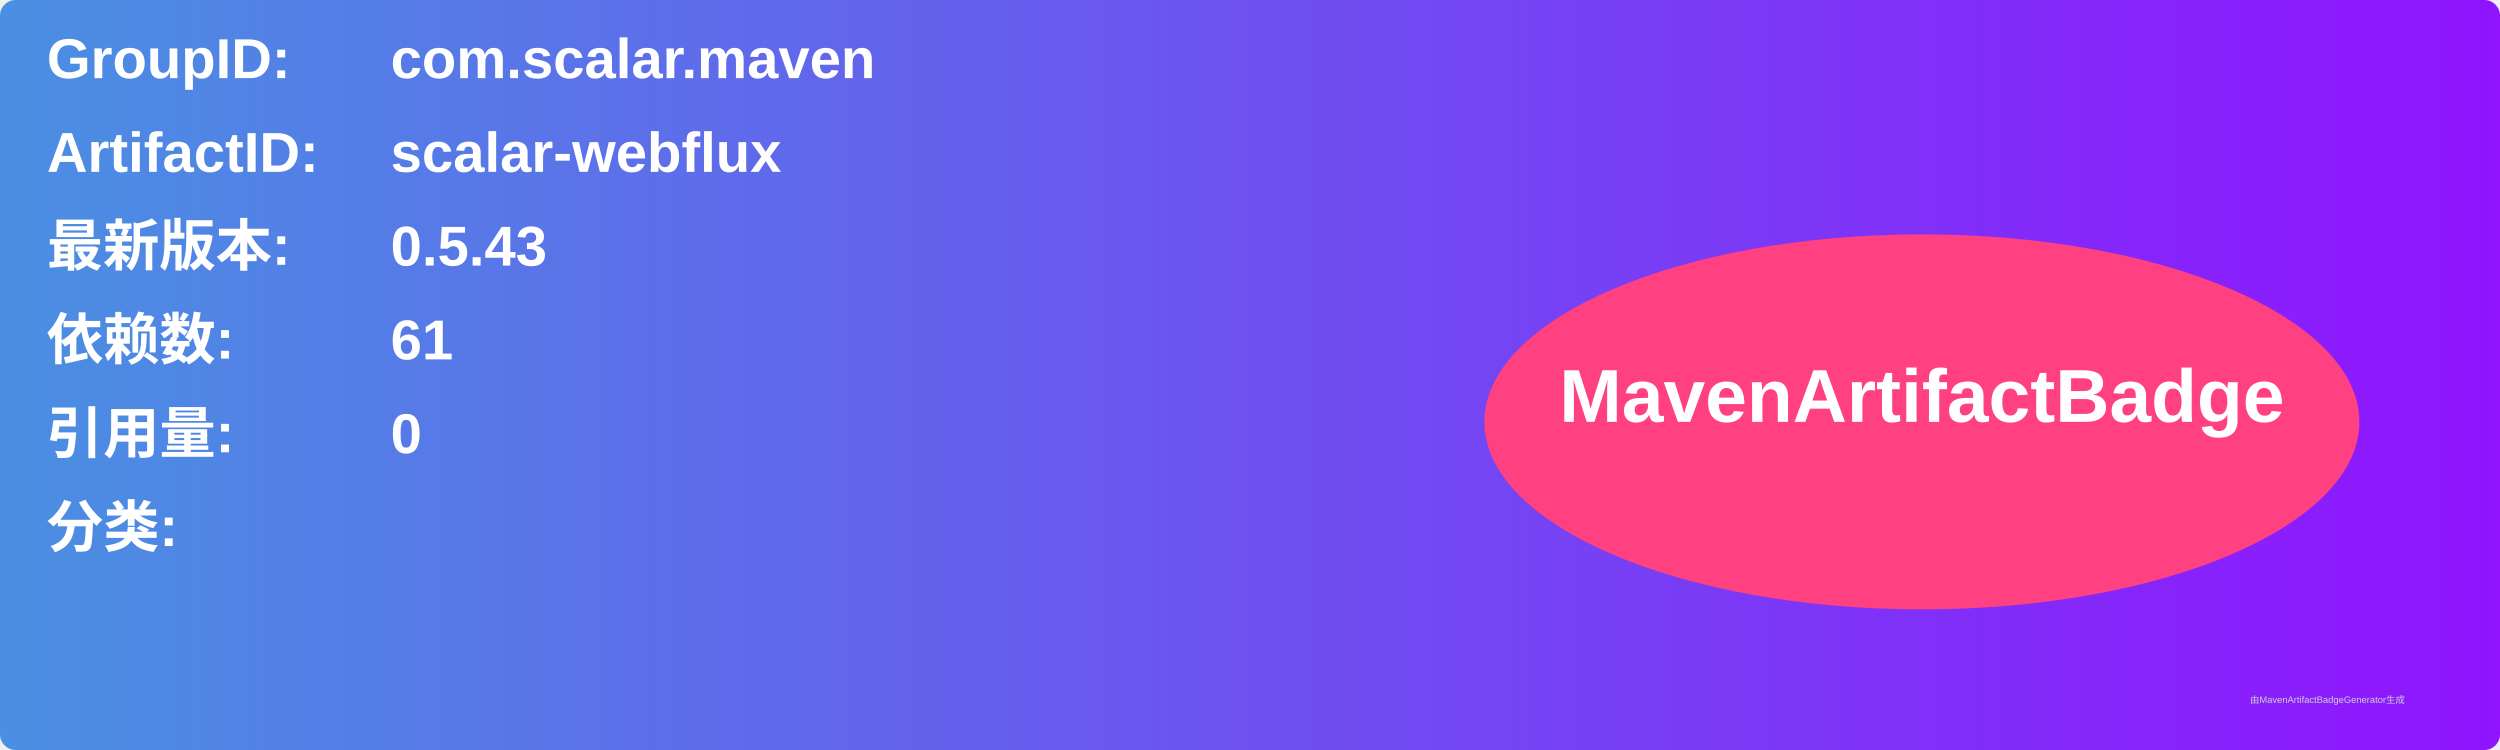
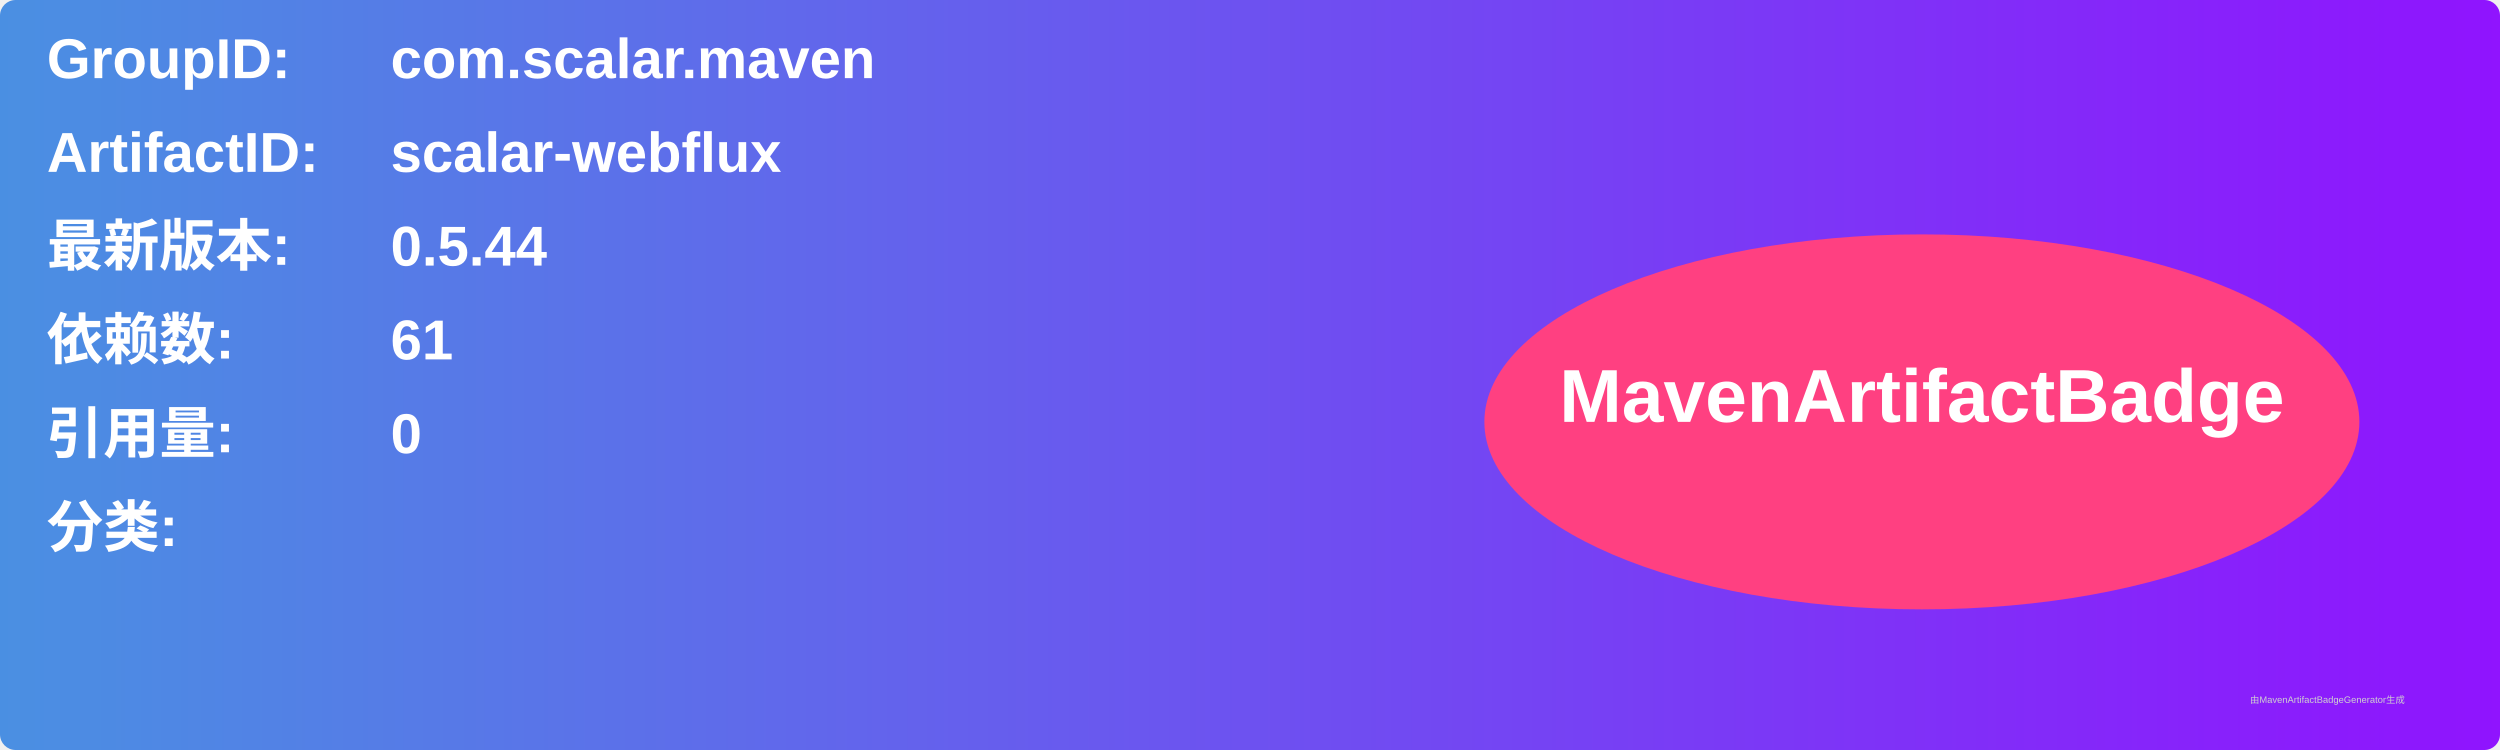
<svg xmlns="http://www.w3.org/2000/svg" width="800" height="240" viewBox="0 0 800 240">
  <linearGradient id="grad" x1="0%" y1="0%" x2="100%" y2="0%">
    <stop offset="0%" stop-color="#4a90e2" />
    <stop offset="100%" stop-color="#9013fe" />
  </linearGradient>
  <rect width="100%" height="100%" rx="5" ry="5" fill="url(#grad)" />
  <g transform="translate(15, 15)">
    <text x="0" y="10" font-family="Arial" font-size="18" fill="white" font-weight="bold" width="260">GroupID:</text>
    <text x="110" y="10" font-family="Arial" font-size="18" fill="white" font-weight="bold" width="460">com.scalar.maven</text>
    <text x="0" y="40" font-family="Arial" font-size="18" fill="white" font-weight="bold" width="260">ArtifactID:</text>
    <text x="110" y="40" font-family="Arial" font-size="18" fill="white" font-weight="bold" width="460">scalar-webflux</text>
    <text x="0" y="70" font-family="Arial" font-size="18" fill="white" font-weight="bold">最新版本:</text>
    <text x="110" y="70" font-family="Arial" font-size="18" fill="white" font-weight="bold">
-       <tspan font-weight="bold">0.5.43</tspan>
+       <tspan font-weight="bold">0.5.44</tspan>
    </text>
    <text x="0" y="100" font-family="Arial" font-size="18" fill="white" font-weight="bold">依赖数: </text>
    <text x="110" y="100" font-family="Arial" font-size="18" fill="white">
      <tspan font-weight="bold">61</tspan>
    </text>
    <text x="0" y="130" font-family="Arial" font-size="18" fill="white" font-weight="bold">引用量: </text>
    <text x="110" y="130" font-family="Arial" font-size="18" fill="white">
      <tspan font-weight="bold">0</tspan>
    </text>
    <text x="0" y="160" font-family="Arial" font-size="18" fill="white" font-weight="bold">分类:</text>
    <text x="10" y="190" font-family="Arial" font-size="10" fill="white">
      <tspan font-weight="bold" />
    </text>
    <ellipse cx="600" cy="120" rx="140" ry="60" fill="#ff4081" />
    <text x="600" y="120" text-anchor="middle" font-family="Arial" font-size="24" fill="white" font-weight="bold">MavenArtifactBadge</text>
  </g>
  <text x="720" y="225" font-family="Arial" font-size="3" fill="#d0d0d0">由MavenArtifactBadgeGenerator生成</text>
</svg>
